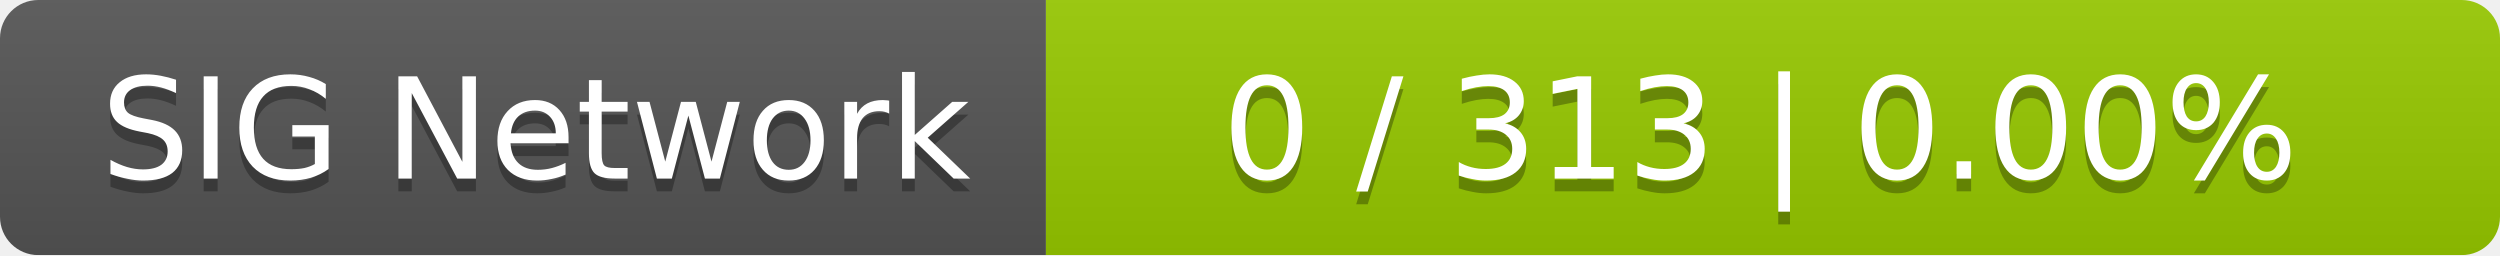
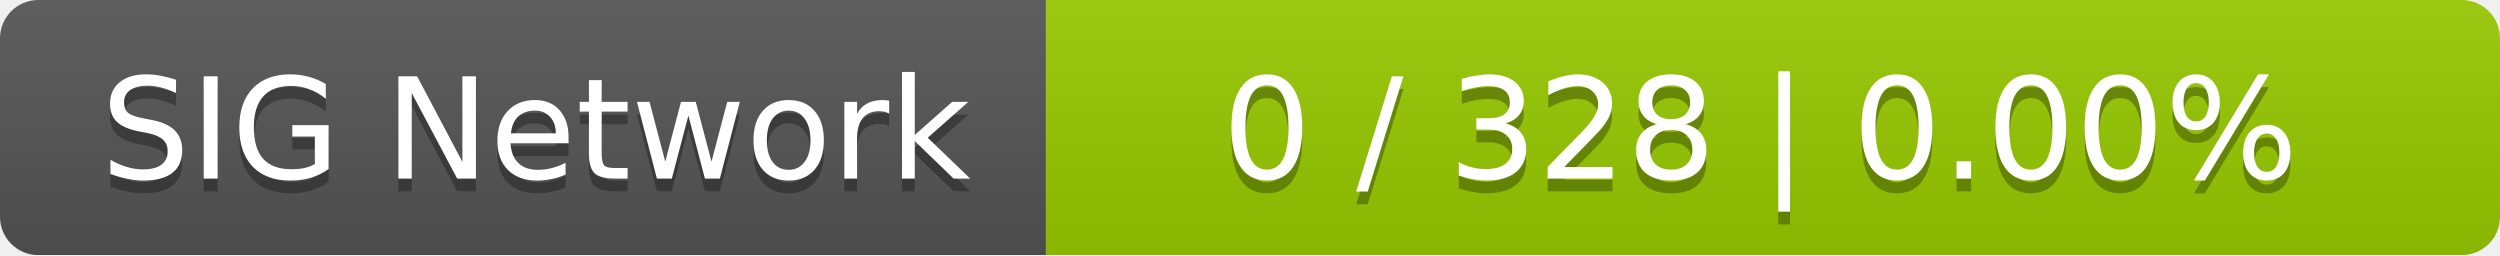
<svg xmlns="http://www.w3.org/2000/svg" width="196" height="20">
  <linearGradient id="smooth" x2="0" y2="100%">
    <stop offset="0" stop-color="#bbb" stop-opacity=".1" />
    <stop offset="1" stop-opacity=".1" />
  </linearGradient>
  <mask id="round">
    <rect width="196" height="20" rx="3" fill="#fff" />
  </mask>
  <g mask="url(#round)">
    <rect width="82" height="20" fill="#555" />
    <rect x="82" width="114" height="20" fill="#97ca00" />
    <rect width="196" height="20" fill="url(#smooth)" />
  </g>
  <g fill="#fff" text-anchor="middle" font-family="DejaVu Sans,Verdana,Geneva,sans-serif" font-size="11">
    <text x="42" y="15" fill="#010101" fill-opacity=".3">SIG Network</text>
    <text x="42" y="14">SIG Network</text>
-     <text x="138" y="15" fill="#010101" fill-opacity=".3">0 / 313    |    0.00%</text>
-     <text x="138" y="14">0 / 313    |    0.00%</text>
+     <text x="138" y="15" fill="#010101" fill-opacity=".3">0 / 328    |    0.00%</text>
+     <text x="138" y="14">0 / 328    |    0.00%</text>
  </g>
</svg>
